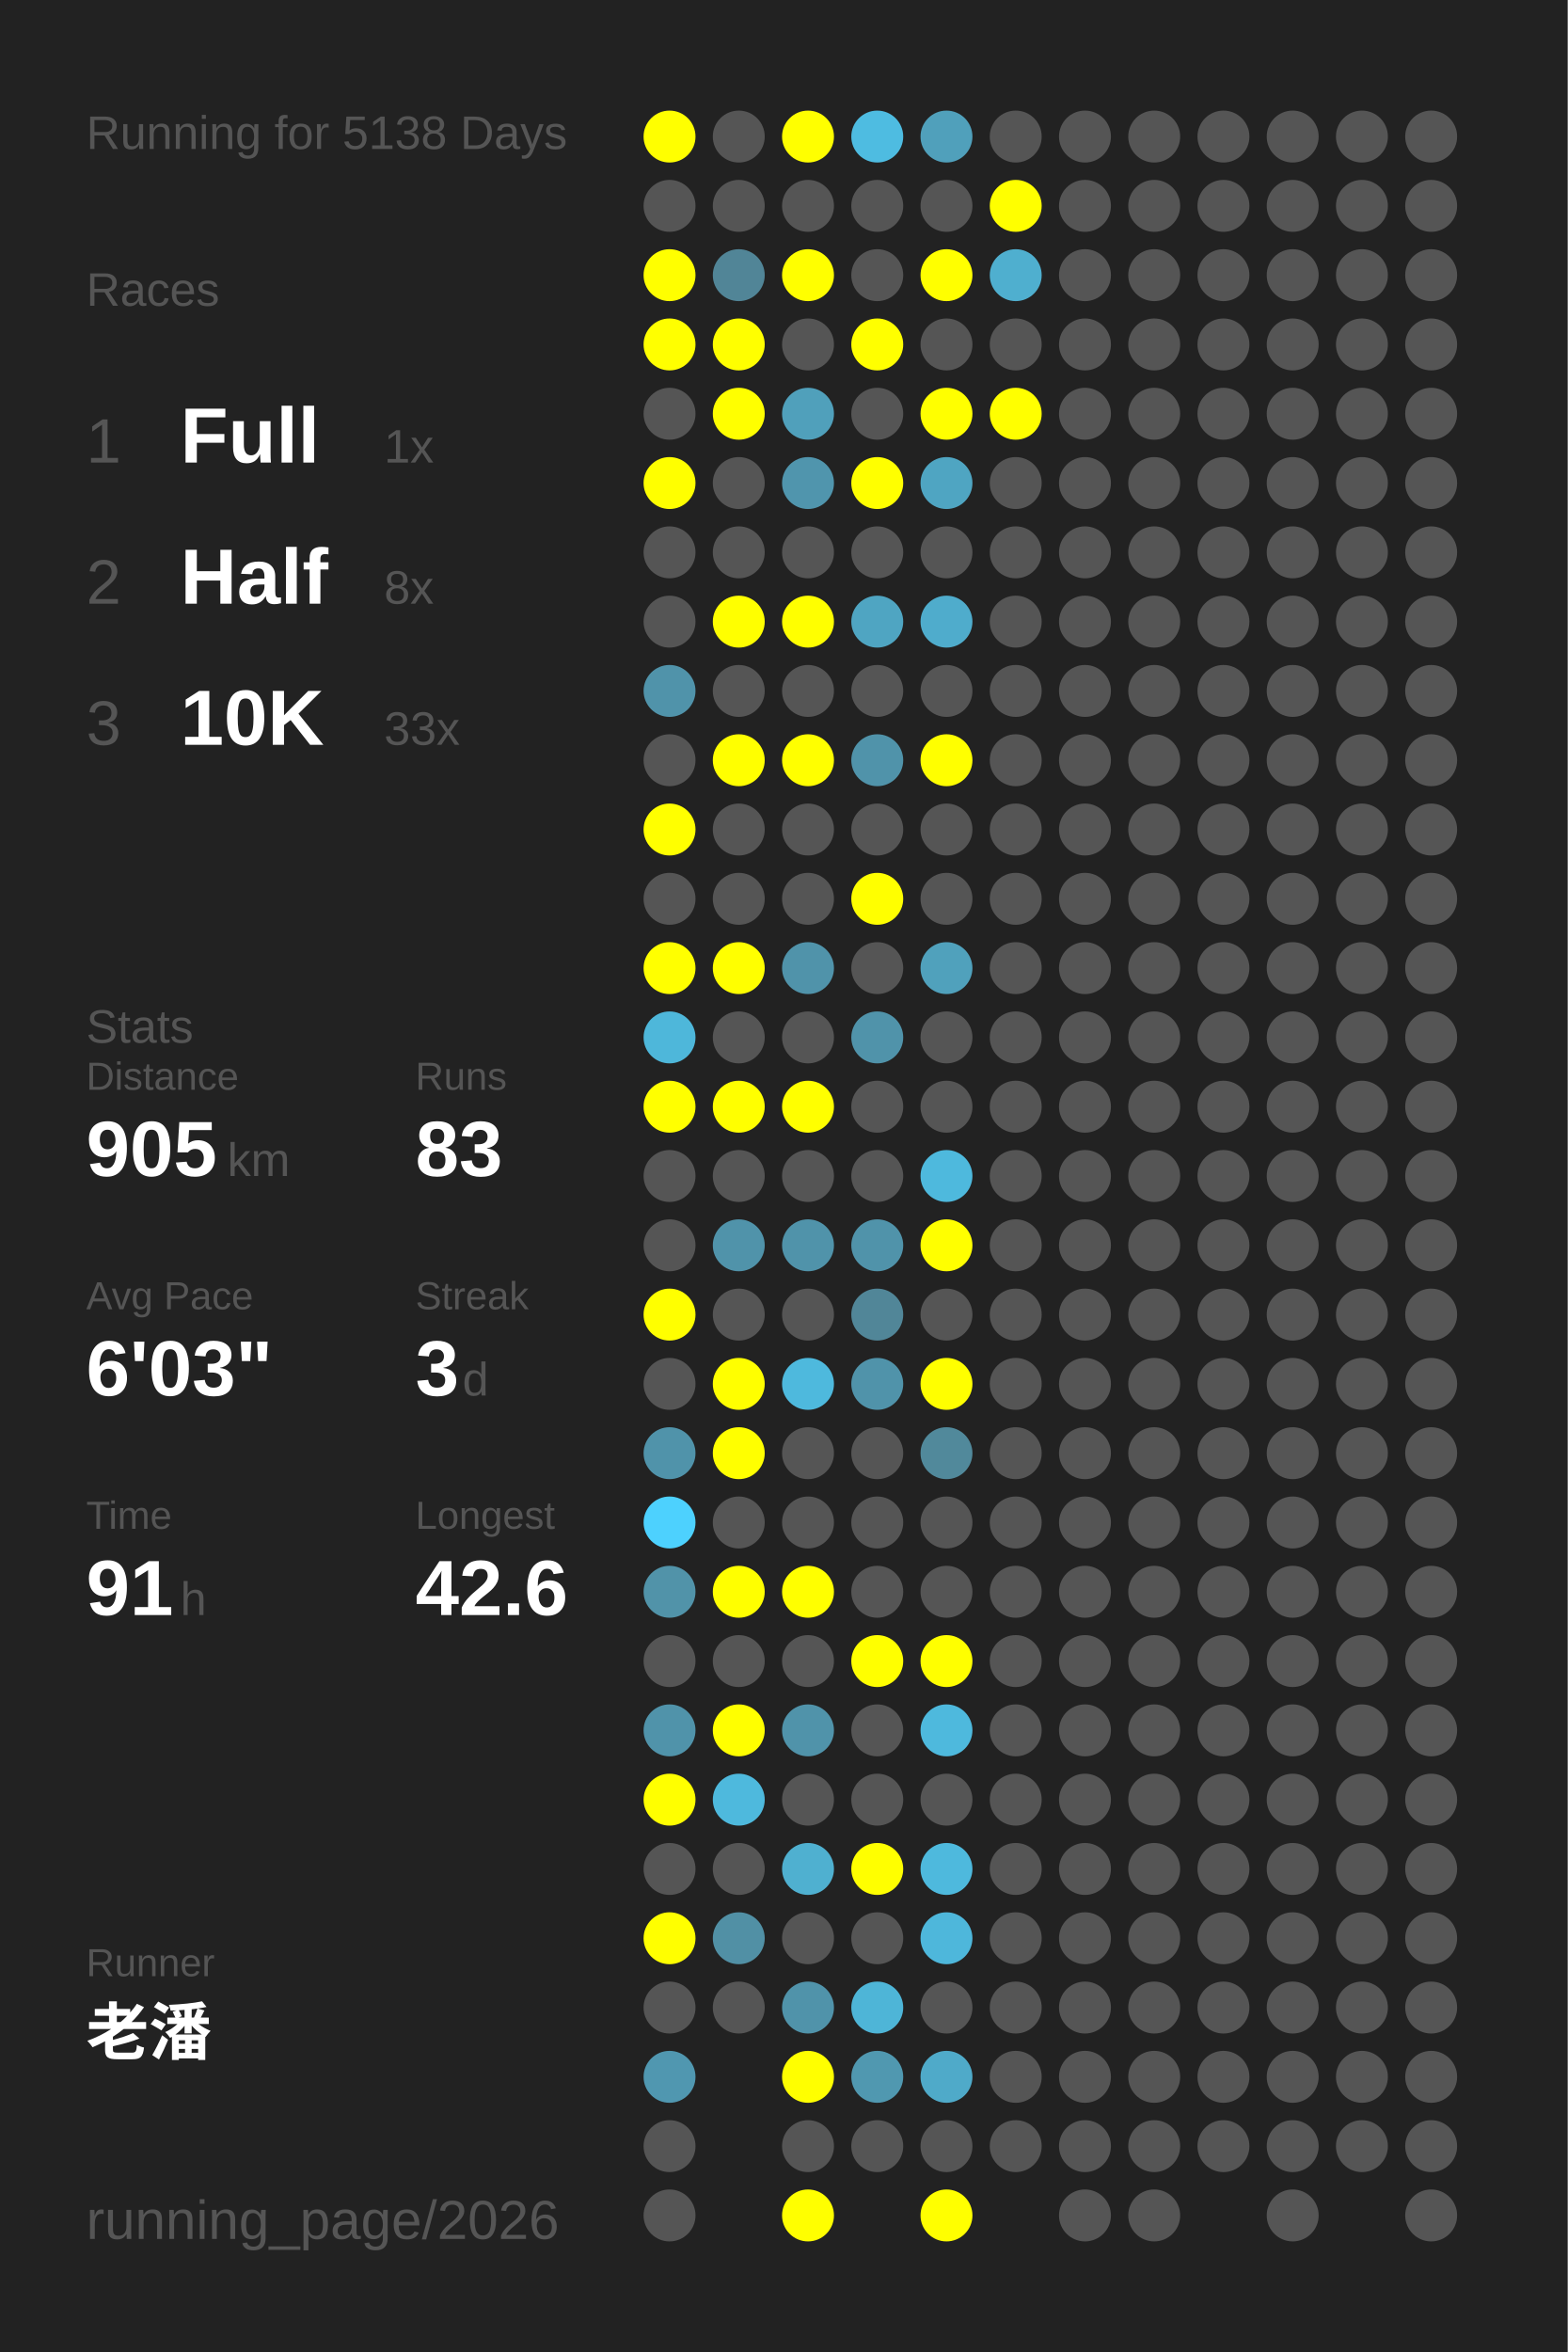
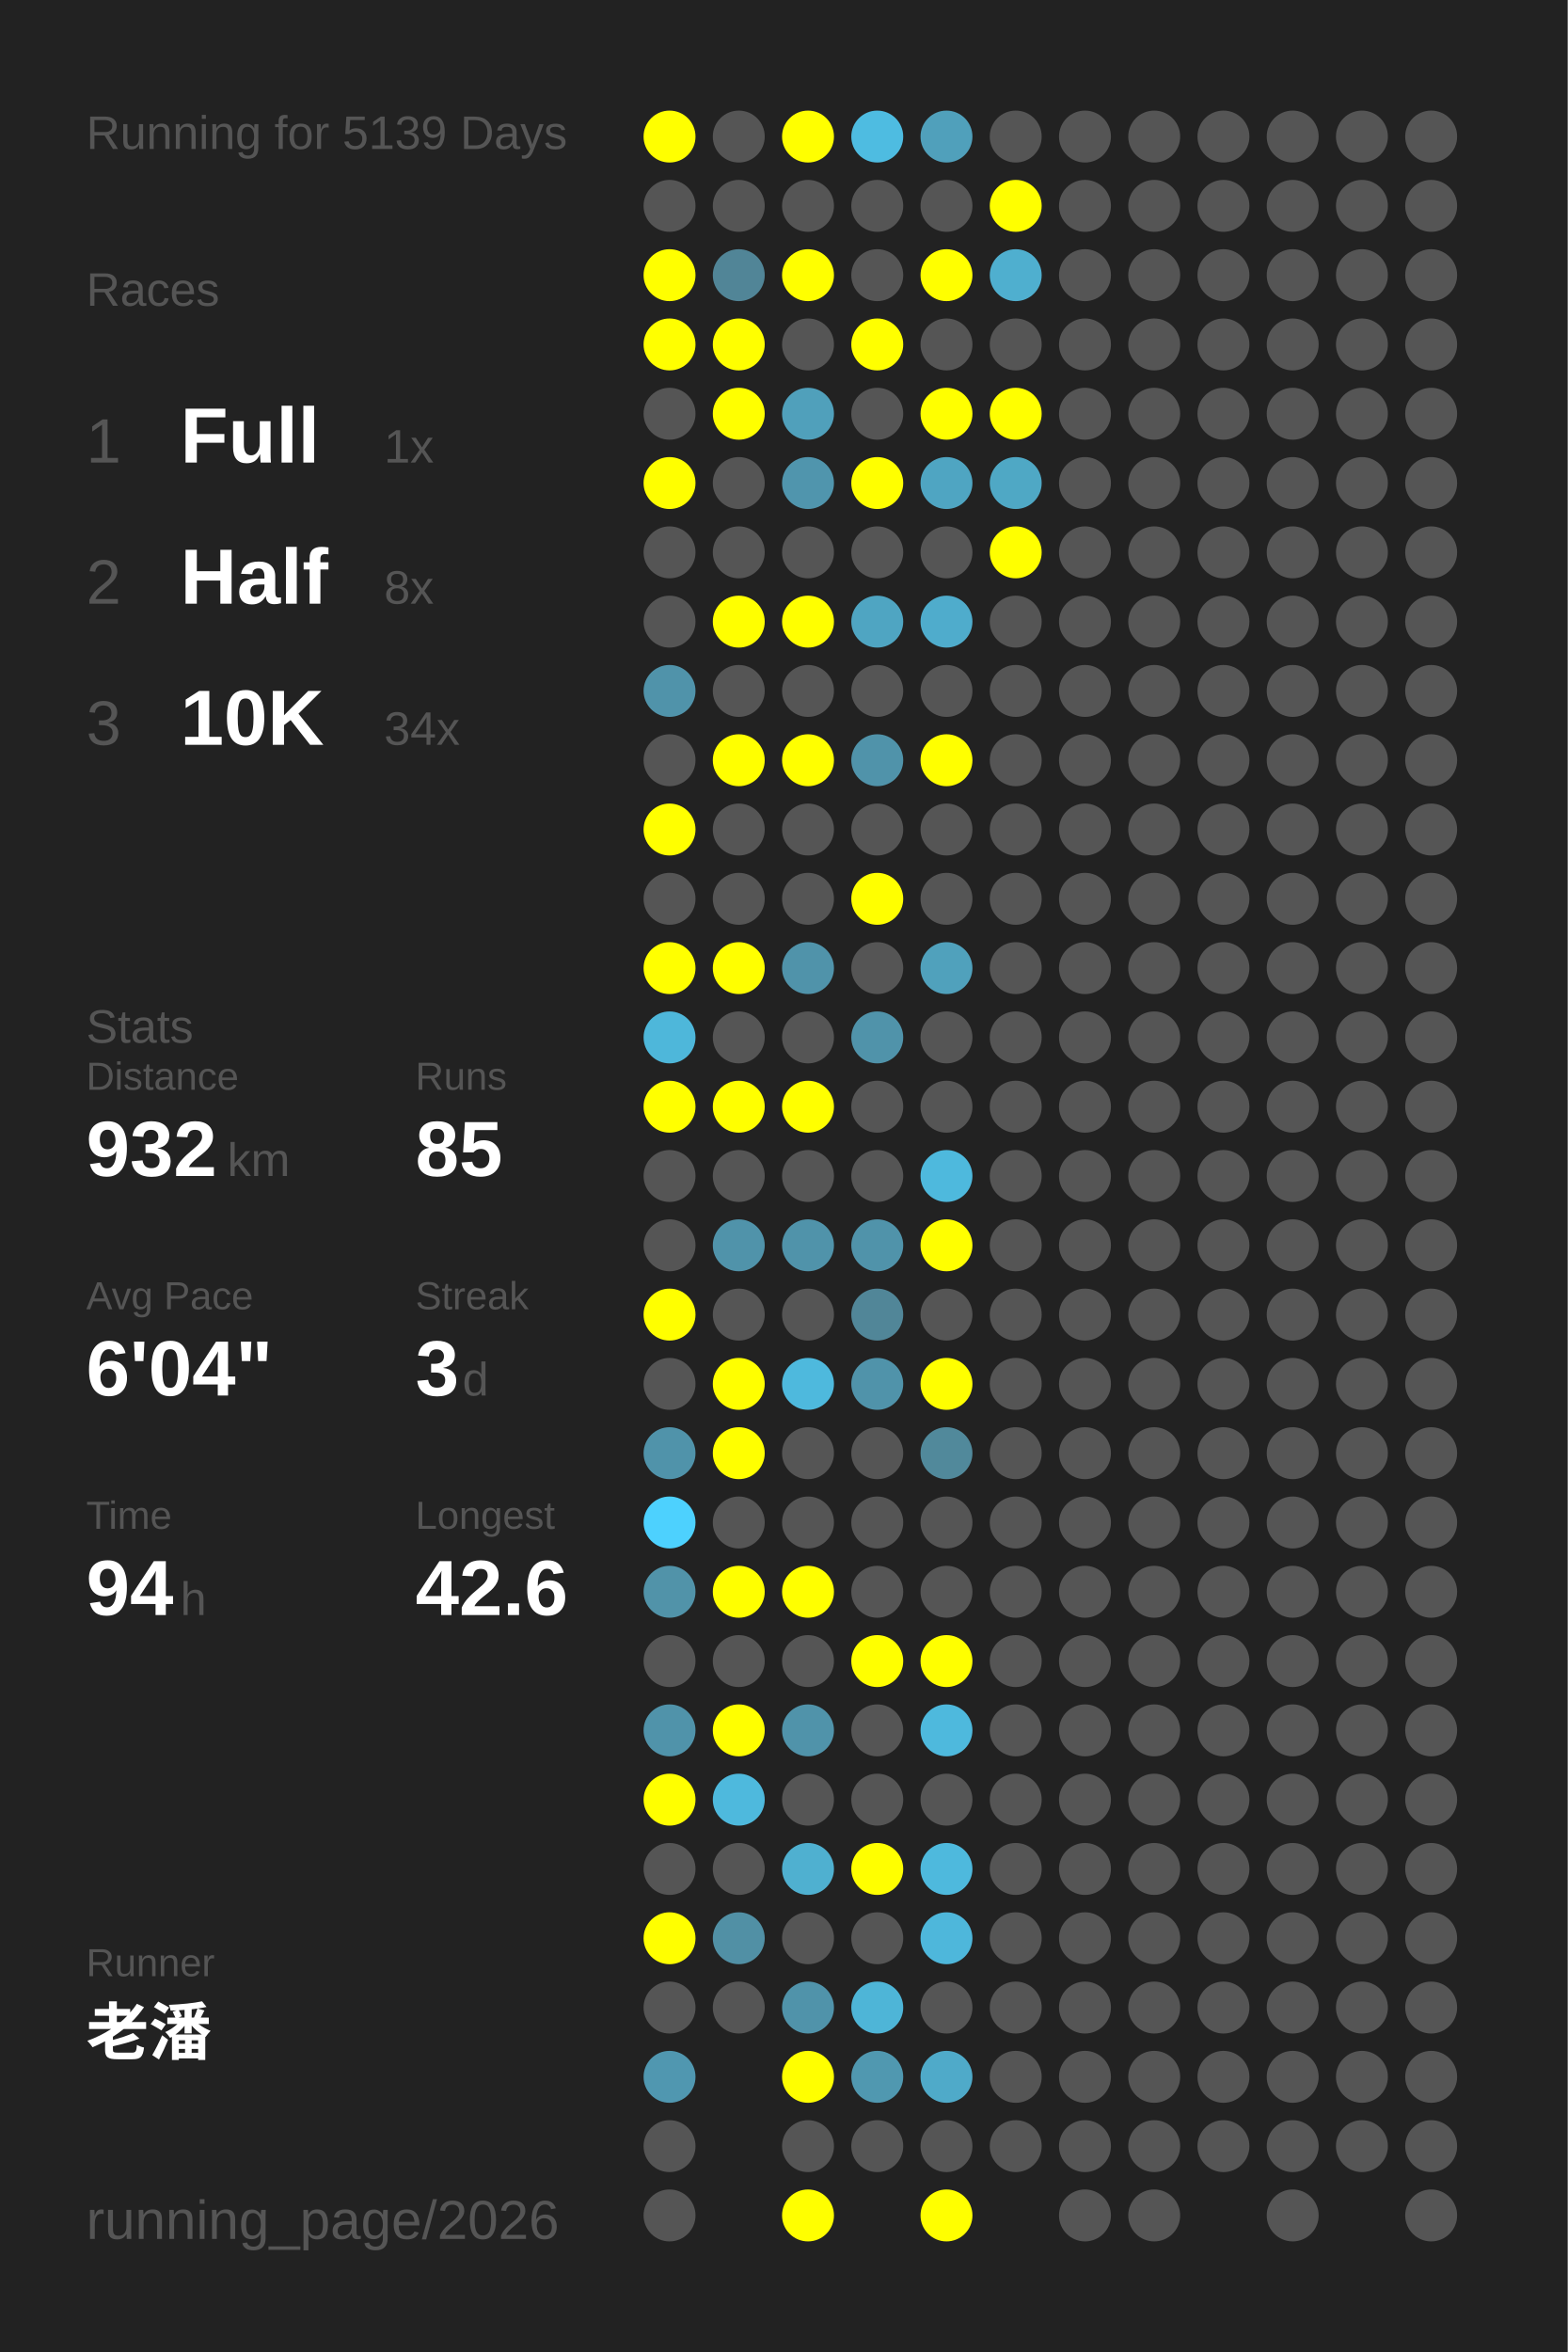
<svg xmlns="http://www.w3.org/2000/svg" baseProfile="full" height="300mm" version="1.1" viewBox="0,0,200,300" width="200mm">
  <defs />
  <rect fill="#222222" height="300" width="200" x="0" y="0" />
-   <text fill="#555555" style="font-size:6px; font-family:Arial;" x="11" y="19">Running for 5138 Days</text>
+   <text fill="#555555" style="font-size:6px; font-family:Arial;" x="11" y="19">Running for 5139 Days</text>
  <text fill="#555555" style="font-size:6px; font-family:Arial;" x="11" y="39">Races</text>
  <text fill="#555555" style="font-size:8px; font-family:Arial;" x="11" y="59">1</text>
  <text fill="#FFFFFF" style="font-size:10px; font-family:Arial; font-weight:bold;" x="23" y="59">Full</text>
  <text fill="#555555" style="font-size:6px; font-family:Arial;" x="49" y="59">1x</text>
  <text fill="#555555" style="font-size:8px; font-family:Arial;" x="11" y="77">2</text>
  <text fill="#FFFFFF" style="font-size:10px; font-family:Arial; font-weight:bold;" x="23" y="77">Half</text>
  <text fill="#555555" style="font-size:6px; font-family:Arial;" x="49" y="77">8x</text>
  <text fill="#555555" style="font-size:8px; font-family:Arial;" x="11" y="95">3</text>
  <text fill="#FFFFFF" style="font-size:10px; font-family:Arial; font-weight:bold;" x="23" y="95">10K</text>
-   <text fill="#555555" style="font-size:6px; font-family:Arial;" x="49" y="95">33x</text>
+   <text fill="#555555" style="font-size:6px; font-family:Arial;" x="49" y="95">34x</text>
  <text fill="#555555" style="font-size:6px; font-family:Arial;" x="11" y="133">Stats</text>
  <text fill="#555555" style="font-size:5px; font-family:Arial;" x="11" y="139">Distance</text>
-   <text fill="#FFFFFF" style="font-size:10px; font-family:Arial; font-weight:bold;" x="11" y="150">905</text>
+   <text fill="#FFFFFF" style="font-size:10px; font-family:Arial; font-weight:bold;" x="11" y="150">932</text>
  <text fill="#555555" style="font-size:6px; font-family:Arial;" x="29" y="150">km</text>
  <text fill="#555555" style="font-size:5px; font-family:Arial;" x="53" y="139">Runs</text>
-   <text fill="#FFFFFF" style="font-size:10px; font-family:Arial; font-weight:bold;" x="53" y="150">83</text>
+   <text fill="#FFFFFF" style="font-size:10px; font-family:Arial; font-weight:bold;" x="53" y="150">85</text>
  <text fill="#555555" style="font-size:5px; font-family:Arial;" x="11" y="167">Avg Pace</text>
-   <text fill="#FFFFFF" style="font-size:10px; font-family:Arial; font-weight:bold;" x="11" y="178">6'03"</text>
+   <text fill="#FFFFFF" style="font-size:10px; font-family:Arial; font-weight:bold;" x="11" y="178">6'04"</text>
  <text fill="#555555" style="font-size:5px; font-family:Arial;" x="53" y="167">Streak</text>
  <text fill="#FFFFFF" style="font-size:10px; font-family:Arial; font-weight:bold;" x="53" y="178">3</text>
  <text fill="#555555" style="font-size:6px; font-family:Arial;" x="59" y="178">d</text>
  <text fill="#555555" style="font-size:5px; font-family:Arial;" x="11" y="195">Time</text>
-   <text fill="#FFFFFF" style="font-size:10px; font-family:Arial; font-weight:bold;" x="11" y="206">91</text>
+   <text fill="#FFFFFF" style="font-size:10px; font-family:Arial; font-weight:bold;" x="11" y="206">94</text>
  <text fill="#555555" style="font-size:6px; font-family:Arial;" x="23" y="206">h</text>
  <text fill="#555555" style="font-size:5px; font-family:Arial;" x="53" y="195">Longest</text>
  <text fill="#FFFFFF" style="font-size:10px; font-family:Arial; font-weight:bold;" x="53" y="206">42.6</text>
  <text fill="#555555" style="font-size:5px; font-family:Arial;" x="11" y="252.065">Runner</text>
  <text fill="#FFFFFF" style="font-size:8px; font-family:Arial; font-weight:bold;" x="11" y="262.065">老潘</text>
  <text fill="#555555" style="font-size:7px; font-family:Arial;" x="11" y="285.581">running_page/2026</text>
  <circle cx="85.417" cy="17.419" fill="#FFFF00" r="3.312" />
  <circle cx="85.417" cy="26.258" fill="#555555" r="3.312" />
  <circle cx="85.417" cy="35.097" fill="#FFFF00" r="3.312" />
  <circle cx="85.417" cy="43.935" fill="#FFFF00" r="3.312" />
  <circle cx="85.417" cy="52.774" fill="#555555" r="3.312" />
  <circle cx="85.417" cy="61.613" fill="#FFFF00" r="3.312" />
  <circle cx="85.417" cy="70.452" fill="#555555" r="3.312" />
  <circle cx="85.417" cy="79.29" fill="#555555" r="3.312" />
  <circle cx="85.417" cy="88.129" fill="#5093aa" r="3.312" />
  <circle cx="85.417" cy="96.968" fill="#555555" r="3.312" />
  <circle cx="85.417" cy="105.806" fill="#FFFF00" r="3.312" />
  <circle cx="85.417" cy="114.645" fill="#555555" r="3.312" />
  <circle cx="85.417" cy="123.484" fill="#FFFF00" r="3.312" />
  <circle cx="85.417" cy="132.323" fill="#4eb7da" r="3.312" />
  <circle cx="85.417" cy="141.161" fill="#FFFF00" r="3.312" />
  <circle cx="85.417" cy="150" fill="#555555" r="3.312" />
  <circle cx="85.417" cy="158.839" fill="#555555" r="3.312" />
  <circle cx="85.417" cy="167.677" fill="#FFFF00" r="3.312" />
  <circle cx="85.417" cy="176.516" fill="#555555" r="3.312" />
  <circle cx="85.417" cy="185.355" fill="#5093aa" r="3.312" />
  <circle cx="85.417" cy="194.194" fill="#4dd1fe" r="3.312" />
  <circle cx="85.417" cy="203.032" fill="#5193a9" r="3.312" />
  <circle cx="85.417" cy="211.871" fill="#555555" r="3.312" />
  <circle cx="85.417" cy="220.71" fill="#5093aa" r="3.312" />
  <circle cx="85.417" cy="229.548" fill="#FFFF00" r="3.312" />
  <circle cx="85.417" cy="238.387" fill="#555555" r="3.312" />
  <circle cx="85.417" cy="247.226" fill="#FFFF00" r="3.312" />
  <circle cx="85.417" cy="256.065" fill="#555555" r="3.312" />
  <circle cx="85.417" cy="264.903" fill="#5097b0" r="3.312" />
  <circle cx="85.417" cy="273.742" fill="#555555" r="3.312" />
  <circle cx="85.417" cy="282.581" fill="#555555" r="3.312" />
  <circle cx="94.25" cy="17.419" fill="#555555" r="3.312" />
  <circle cx="94.25" cy="26.258" fill="#555555" r="3.312" />
  <circle cx="94.25" cy="35.097" fill="#518597" r="3.312" />
  <circle cx="94.25" cy="43.935" fill="#FFFF00" r="3.312" />
  <circle cx="94.25" cy="52.774" fill="#FFFF00" r="3.312" />
  <circle cx="94.25" cy="61.613" fill="#555555" r="3.312" />
  <circle cx="94.25" cy="70.452" fill="#555555" r="3.312" />
  <circle cx="94.25" cy="79.29" fill="#FFFF00" r="3.312" />
  <circle cx="94.25" cy="88.129" fill="#555555" r="3.312" />
  <circle cx="94.25" cy="96.968" fill="#FFFF00" r="3.312" />
  <circle cx="94.25" cy="105.806" fill="#555555" r="3.312" />
  <circle cx="94.25" cy="114.645" fill="#555555" r="3.312" />
  <circle cx="94.25" cy="123.484" fill="#FFFF00" r="3.312" />
  <circle cx="94.25" cy="132.323" fill="#555555" r="3.312" />
  <circle cx="94.25" cy="141.161" fill="#FFFF00" r="3.312" />
  <circle cx="94.25" cy="150" fill="#555555" r="3.312" />
  <circle cx="94.25" cy="158.839" fill="#5093aa" r="3.312" />
  <circle cx="94.25" cy="167.677" fill="#555555" r="3.312" />
  <circle cx="94.25" cy="176.516" fill="#FFFF00" r="3.312" />
  <circle cx="94.25" cy="185.355" fill="#FFFF00" r="3.312" />
  <circle cx="94.25" cy="194.194" fill="#555555" r="3.312" />
  <circle cx="94.25" cy="203.032" fill="#FFFF00" r="3.312" />
  <circle cx="94.25" cy="211.871" fill="#555555" r="3.312" />
  <circle cx="94.25" cy="220.71" fill="#FFFF00" r="3.312" />
  <circle cx="94.25" cy="229.548" fill="#4eb9dd" r="3.312" />
  <circle cx="94.25" cy="238.387" fill="#555555" r="3.312" />
  <circle cx="94.25" cy="247.226" fill="#5190a5" r="3.312" />
  <circle cx="94.25" cy="256.065" fill="#555555" r="3.312" />
  <circle cx="103.083" cy="17.419" fill="#FFFF00" r="3.312" />
  <circle cx="103.083" cy="26.258" fill="#555555" r="3.312" />
  <circle cx="103.083" cy="35.097" fill="#FFFF00" r="3.312" />
  <circle cx="103.083" cy="43.935" fill="#555555" r="3.312" />
  <circle cx="103.083" cy="52.774" fill="#50a0bb" r="3.312" />
  <circle cx="103.083" cy="61.613" fill="#5095ad" r="3.312" />
  <circle cx="103.083" cy="70.452" fill="#555555" r="3.312" />
  <circle cx="103.083" cy="79.29" fill="#FFFF00" r="3.312" />
  <circle cx="103.083" cy="88.129" fill="#555555" r="3.312" />
  <circle cx="103.083" cy="96.968" fill="#FFFF00" r="3.312" />
  <circle cx="103.083" cy="105.806" fill="#555555" r="3.312" />
  <circle cx="103.083" cy="114.645" fill="#555555" r="3.312" />
  <circle cx="103.083" cy="123.484" fill="#5093aa" r="3.312" />
  <circle cx="103.083" cy="132.323" fill="#555555" r="3.312" />
  <circle cx="103.083" cy="141.161" fill="#FFFF00" r="3.312" />
  <circle cx="103.083" cy="150" fill="#555555" r="3.312" />
  <circle cx="103.083" cy="158.839" fill="#5093aa" r="3.312" />
  <circle cx="103.083" cy="167.677" fill="#555555" r="3.312" />
  <circle cx="103.083" cy="176.516" fill="#4eb9dd" r="3.312" />
  <circle cx="103.083" cy="185.355" fill="#555555" r="3.312" />
  <circle cx="103.083" cy="194.194" fill="#555555" r="3.312" />
  <circle cx="103.083" cy="203.032" fill="#FFFF00" r="3.312" />
  <circle cx="103.083" cy="211.871" fill="#555555" r="3.312" />
  <circle cx="103.083" cy="220.71" fill="#5093aa" r="3.312" />
  <circle cx="103.083" cy="229.548" fill="#555555" r="3.312" />
  <circle cx="103.083" cy="238.387" fill="#4fb0d0" r="3.312" />
  <circle cx="103.083" cy="247.226" fill="#555555" r="3.312" />
  <circle cx="103.083" cy="256.065" fill="#5093aa" r="3.312" />
  <circle cx="103.083" cy="264.903" fill="#FFFF00" r="3.312" />
  <circle cx="103.083" cy="273.742" fill="#555555" r="3.312" />
  <circle cx="103.083" cy="282.581" fill="#FFFF00" r="3.312" />
  <circle cx="111.917" cy="17.419" fill="#4ebce1" r="3.312" />
  <circle cx="111.917" cy="26.258" fill="#555555" r="3.312" />
  <circle cx="111.917" cy="35.097" fill="#555555" r="3.312" />
  <circle cx="111.917" cy="43.935" fill="#FFFF00" r="3.312" />
  <circle cx="111.917" cy="52.774" fill="#555555" r="3.312" />
  <circle cx="111.917" cy="61.613" fill="#FFFF00" r="3.312" />
  <circle cx="111.917" cy="70.452" fill="#555555" r="3.312" />
  <circle cx="111.917" cy="79.29" fill="#4fa5c2" r="3.312" />
  <circle cx="111.917" cy="88.129" fill="#555555" r="3.312" />
  <circle cx="111.917" cy="96.968" fill="#5093aa" r="3.312" />
  <circle cx="111.917" cy="105.806" fill="#555555" r="3.312" />
  <circle cx="111.917" cy="114.645" fill="#FFFF00" r="3.312" />
  <circle cx="111.917" cy="123.484" fill="#555555" r="3.312" />
  <circle cx="111.917" cy="132.323" fill="#5093aa" r="3.312" />
  <circle cx="111.917" cy="141.161" fill="#555555" r="3.312" />
  <circle cx="111.917" cy="150" fill="#555555" r="3.312" />
  <circle cx="111.917" cy="158.839" fill="#5093aa" r="3.312" />
  <circle cx="111.917" cy="167.677" fill="#518698" r="3.312" />
  <circle cx="111.917" cy="176.516" fill="#5093aa" r="3.312" />
  <circle cx="111.917" cy="185.355" fill="#555555" r="3.312" />
  <circle cx="111.917" cy="194.194" fill="#555555" r="3.312" />
  <circle cx="111.917" cy="203.032" fill="#555555" r="3.312" />
  <circle cx="111.917" cy="211.871" fill="#FFFF00" r="3.312" />
  <circle cx="111.917" cy="220.71" fill="#555555" r="3.312" />
  <circle cx="111.917" cy="229.548" fill="#555555" r="3.312" />
  <circle cx="111.917" cy="238.387" fill="#FFFF00" r="3.312" />
  <circle cx="111.917" cy="247.226" fill="#555555" r="3.312" />
  <circle cx="111.917" cy="256.065" fill="#4eb5d7" r="3.312" />
  <circle cx="111.917" cy="264.903" fill="#5098b0" r="3.312" />
  <circle cx="111.917" cy="273.742" fill="#555555" r="3.312" />
  <circle cx="120.75" cy="17.419" fill="#50a0bb" r="3.312" />
  <circle cx="120.75" cy="26.258" fill="#555555" r="3.312" />
  <circle cx="120.75" cy="35.097" fill="#FFFF00" r="3.312" />
  <circle cx="120.75" cy="43.935" fill="#555555" r="3.312" />
  <circle cx="120.75" cy="52.774" fill="#FFFF00" r="3.312" />
  <circle cx="120.75" cy="61.613" fill="#4fa5c2" r="3.312" />
  <circle cx="120.75" cy="70.452" fill="#555555" r="3.312" />
  <circle cx="120.75" cy="79.29" fill="#4faccc" r="3.312" />
  <circle cx="120.75" cy="88.129" fill="#555555" r="3.312" />
  <circle cx="120.75" cy="96.968" fill="#FFFF00" r="3.312" />
  <circle cx="120.75" cy="105.806" fill="#555555" r="3.312" />
  <circle cx="120.75" cy="114.645" fill="#555555" r="3.312" />
  <circle cx="120.75" cy="123.484" fill="#50a1bc" r="3.312" />
  <circle cx="120.75" cy="132.323" fill="#555555" r="3.312" />
  <circle cx="120.75" cy="141.161" fill="#555555" r="3.312" />
  <circle cx="120.75" cy="150" fill="#4eb9dd" r="3.312" />
  <circle cx="120.75" cy="158.839" fill="#FFFF00" r="3.312" />
  <circle cx="120.75" cy="167.677" fill="#555555" r="3.312" />
  <circle cx="120.75" cy="176.516" fill="#FFFF00" r="3.312" />
  <circle cx="120.75" cy="185.355" fill="#51899b" r="3.312" />
  <circle cx="120.75" cy="194.194" fill="#555555" r="3.312" />
  <circle cx="120.75" cy="203.032" fill="#555555" r="3.312" />
  <circle cx="120.75" cy="211.871" fill="#FFFF00" r="3.312" />
  <circle cx="120.75" cy="220.71" fill="#4eb9dd" r="3.312" />
  <circle cx="120.75" cy="229.548" fill="#555555" r="3.312" />
  <circle cx="120.75" cy="238.387" fill="#4eb9dd" r="3.312" />
  <circle cx="120.75" cy="247.226" fill="#4eb7db" r="3.312" />
  <circle cx="120.75" cy="256.065" fill="#555555" r="3.312" />
  <circle cx="120.75" cy="264.903" fill="#4faac9" r="3.312" />
  <circle cx="120.75" cy="273.742" fill="#555555" r="3.312" />
  <circle cx="120.75" cy="282.581" fill="#FFFF00" r="3.312" />
  <circle cx="129.583" cy="17.419" fill="#555555" r="3.312" />
  <circle cx="129.583" cy="26.258" fill="#FFFF00" r="3.312" />
  <circle cx="129.583" cy="35.097" fill="#4fafcf" r="3.312" />
  <circle cx="129.583" cy="43.935" fill="#555555" r="3.312" />
  <circle cx="129.583" cy="52.774" fill="#FFFF00" r="3.312" />
-   <circle cx="129.583" cy="61.613" fill="#555555" r="3.312" />
-   <circle cx="129.583" cy="70.452" fill="#555555" r="3.312" />
+   <circle cx="129.583" cy="61.613" fill="#4fa8c5" r="3.312" />
+   <circle cx="129.583" cy="70.452" fill="#FFFF00" r="3.312" />
  <circle cx="129.583" cy="79.29" fill="#555555" r="3.312" />
  <circle cx="129.583" cy="88.129" fill="#555555" r="3.312" />
  <circle cx="129.583" cy="96.968" fill="#555555" r="3.312" />
  <circle cx="129.583" cy="105.806" fill="#555555" r="3.312" />
  <circle cx="129.583" cy="114.645" fill="#555555" r="3.312" />
  <circle cx="129.583" cy="123.484" fill="#555555" r="3.312" />
  <circle cx="129.583" cy="132.323" fill="#555555" r="3.312" />
  <circle cx="129.583" cy="141.161" fill="#555555" r="3.312" />
  <circle cx="129.583" cy="150" fill="#555555" r="3.312" />
  <circle cx="129.583" cy="158.839" fill="#555555" r="3.312" />
  <circle cx="129.583" cy="167.677" fill="#555555" r="3.312" />
  <circle cx="129.583" cy="176.516" fill="#555555" r="3.312" />
  <circle cx="129.583" cy="185.355" fill="#555555" r="3.312" />
  <circle cx="129.583" cy="194.194" fill="#555555" r="3.312" />
  <circle cx="129.583" cy="203.032" fill="#555555" r="3.312" />
  <circle cx="129.583" cy="211.871" fill="#555555" r="3.312" />
  <circle cx="129.583" cy="220.71" fill="#555555" r="3.312" />
  <circle cx="129.583" cy="229.548" fill="#555555" r="3.312" />
  <circle cx="129.583" cy="238.387" fill="#555555" r="3.312" />
  <circle cx="129.583" cy="247.226" fill="#555555" r="3.312" />
  <circle cx="129.583" cy="256.065" fill="#555555" r="3.312" />
  <circle cx="129.583" cy="264.903" fill="#555555" r="3.312" />
  <circle cx="129.583" cy="273.742" fill="#555555" r="3.312" />
  <circle cx="138.417" cy="17.419" fill="#555555" r="3.312" />
  <circle cx="138.417" cy="26.258" fill="#555555" r="3.312" />
  <circle cx="138.417" cy="35.097" fill="#555555" r="3.312" />
  <circle cx="138.417" cy="43.935" fill="#555555" r="3.312" />
  <circle cx="138.417" cy="52.774" fill="#555555" r="3.312" />
  <circle cx="138.417" cy="61.613" fill="#555555" r="3.312" />
  <circle cx="138.417" cy="70.452" fill="#555555" r="3.312" />
  <circle cx="138.417" cy="79.29" fill="#555555" r="3.312" />
  <circle cx="138.417" cy="88.129" fill="#555555" r="3.312" />
  <circle cx="138.417" cy="96.968" fill="#555555" r="3.312" />
  <circle cx="138.417" cy="105.806" fill="#555555" r="3.312" />
  <circle cx="138.417" cy="114.645" fill="#555555" r="3.312" />
  <circle cx="138.417" cy="123.484" fill="#555555" r="3.312" />
  <circle cx="138.417" cy="132.323" fill="#555555" r="3.312" />
  <circle cx="138.417" cy="141.161" fill="#555555" r="3.312" />
  <circle cx="138.417" cy="150" fill="#555555" r="3.312" />
  <circle cx="138.417" cy="158.839" fill="#555555" r="3.312" />
  <circle cx="138.417" cy="167.677" fill="#555555" r="3.312" />
  <circle cx="138.417" cy="176.516" fill="#555555" r="3.312" />
  <circle cx="138.417" cy="185.355" fill="#555555" r="3.312" />
  <circle cx="138.417" cy="194.194" fill="#555555" r="3.312" />
  <circle cx="138.417" cy="203.032" fill="#555555" r="3.312" />
  <circle cx="138.417" cy="211.871" fill="#555555" r="3.312" />
  <circle cx="138.417" cy="220.71" fill="#555555" r="3.312" />
  <circle cx="138.417" cy="229.548" fill="#555555" r="3.312" />
  <circle cx="138.417" cy="238.387" fill="#555555" r="3.312" />
  <circle cx="138.417" cy="247.226" fill="#555555" r="3.312" />
  <circle cx="138.417" cy="256.065" fill="#555555" r="3.312" />
  <circle cx="138.417" cy="264.903" fill="#555555" r="3.312" />
  <circle cx="138.417" cy="273.742" fill="#555555" r="3.312" />
  <circle cx="138.417" cy="282.581" fill="#555555" r="3.312" />
  <circle cx="147.25" cy="17.419" fill="#555555" r="3.312" />
  <circle cx="147.25" cy="26.258" fill="#555555" r="3.312" />
  <circle cx="147.25" cy="35.097" fill="#555555" r="3.312" />
  <circle cx="147.25" cy="43.935" fill="#555555" r="3.312" />
  <circle cx="147.25" cy="52.774" fill="#555555" r="3.312" />
  <circle cx="147.25" cy="61.613" fill="#555555" r="3.312" />
  <circle cx="147.25" cy="70.452" fill="#555555" r="3.312" />
  <circle cx="147.25" cy="79.29" fill="#555555" r="3.312" />
  <circle cx="147.25" cy="88.129" fill="#555555" r="3.312" />
  <circle cx="147.25" cy="96.968" fill="#555555" r="3.312" />
  <circle cx="147.25" cy="105.806" fill="#555555" r="3.312" />
  <circle cx="147.25" cy="114.645" fill="#555555" r="3.312" />
  <circle cx="147.25" cy="123.484" fill="#555555" r="3.312" />
  <circle cx="147.25" cy="132.323" fill="#555555" r="3.312" />
  <circle cx="147.25" cy="141.161" fill="#555555" r="3.312" />
  <circle cx="147.25" cy="150" fill="#555555" r="3.312" />
  <circle cx="147.25" cy="158.839" fill="#555555" r="3.312" />
  <circle cx="147.25" cy="167.677" fill="#555555" r="3.312" />
  <circle cx="147.25" cy="176.516" fill="#555555" r="3.312" />
  <circle cx="147.25" cy="185.355" fill="#555555" r="3.312" />
  <circle cx="147.25" cy="194.194" fill="#555555" r="3.312" />
  <circle cx="147.25" cy="203.032" fill="#555555" r="3.312" />
  <circle cx="147.25" cy="211.871" fill="#555555" r="3.312" />
  <circle cx="147.25" cy="220.71" fill="#555555" r="3.312" />
  <circle cx="147.25" cy="229.548" fill="#555555" r="3.312" />
  <circle cx="147.25" cy="238.387" fill="#555555" r="3.312" />
  <circle cx="147.25" cy="247.226" fill="#555555" r="3.312" />
  <circle cx="147.25" cy="256.065" fill="#555555" r="3.312" />
  <circle cx="147.25" cy="264.903" fill="#555555" r="3.312" />
  <circle cx="147.25" cy="273.742" fill="#555555" r="3.312" />
  <circle cx="147.25" cy="282.581" fill="#555555" r="3.312" />
  <circle cx="156.083" cy="17.419" fill="#555555" r="3.312" />
  <circle cx="156.083" cy="26.258" fill="#555555" r="3.312" />
  <circle cx="156.083" cy="35.097" fill="#555555" r="3.312" />
  <circle cx="156.083" cy="43.935" fill="#555555" r="3.312" />
  <circle cx="156.083" cy="52.774" fill="#555555" r="3.312" />
  <circle cx="156.083" cy="61.613" fill="#555555" r="3.312" />
  <circle cx="156.083" cy="70.452" fill="#555555" r="3.312" />
  <circle cx="156.083" cy="79.29" fill="#555555" r="3.312" />
  <circle cx="156.083" cy="88.129" fill="#555555" r="3.312" />
  <circle cx="156.083" cy="96.968" fill="#555555" r="3.312" />
  <circle cx="156.083" cy="105.806" fill="#555555" r="3.312" />
  <circle cx="156.083" cy="114.645" fill="#555555" r="3.312" />
  <circle cx="156.083" cy="123.484" fill="#555555" r="3.312" />
  <circle cx="156.083" cy="132.323" fill="#555555" r="3.312" />
  <circle cx="156.083" cy="141.161" fill="#555555" r="3.312" />
  <circle cx="156.083" cy="150" fill="#555555" r="3.312" />
  <circle cx="156.083" cy="158.839" fill="#555555" r="3.312" />
  <circle cx="156.083" cy="167.677" fill="#555555" r="3.312" />
  <circle cx="156.083" cy="176.516" fill="#555555" r="3.312" />
  <circle cx="156.083" cy="185.355" fill="#555555" r="3.312" />
  <circle cx="156.083" cy="194.194" fill="#555555" r="3.312" />
  <circle cx="156.083" cy="203.032" fill="#555555" r="3.312" />
  <circle cx="156.083" cy="211.871" fill="#555555" r="3.312" />
  <circle cx="156.083" cy="220.71" fill="#555555" r="3.312" />
  <circle cx="156.083" cy="229.548" fill="#555555" r="3.312" />
  <circle cx="156.083" cy="238.387" fill="#555555" r="3.312" />
  <circle cx="156.083" cy="247.226" fill="#555555" r="3.312" />
  <circle cx="156.083" cy="256.065" fill="#555555" r="3.312" />
  <circle cx="156.083" cy="264.903" fill="#555555" r="3.312" />
  <circle cx="156.083" cy="273.742" fill="#555555" r="3.312" />
  <circle cx="164.917" cy="17.419" fill="#555555" r="3.312" />
  <circle cx="164.917" cy="26.258" fill="#555555" r="3.312" />
  <circle cx="164.917" cy="35.097" fill="#555555" r="3.312" />
  <circle cx="164.917" cy="43.935" fill="#555555" r="3.312" />
  <circle cx="164.917" cy="52.774" fill="#555555" r="3.312" />
  <circle cx="164.917" cy="61.613" fill="#555555" r="3.312" />
  <circle cx="164.917" cy="70.452" fill="#555555" r="3.312" />
  <circle cx="164.917" cy="79.29" fill="#555555" r="3.312" />
  <circle cx="164.917" cy="88.129" fill="#555555" r="3.312" />
  <circle cx="164.917" cy="96.968" fill="#555555" r="3.312" />
  <circle cx="164.917" cy="105.806" fill="#555555" r="3.312" />
  <circle cx="164.917" cy="114.645" fill="#555555" r="3.312" />
  <circle cx="164.917" cy="123.484" fill="#555555" r="3.312" />
  <circle cx="164.917" cy="132.323" fill="#555555" r="3.312" />
  <circle cx="164.917" cy="141.161" fill="#555555" r="3.312" />
  <circle cx="164.917" cy="150" fill="#555555" r="3.312" />
  <circle cx="164.917" cy="158.839" fill="#555555" r="3.312" />
  <circle cx="164.917" cy="167.677" fill="#555555" r="3.312" />
  <circle cx="164.917" cy="176.516" fill="#555555" r="3.312" />
  <circle cx="164.917" cy="185.355" fill="#555555" r="3.312" />
  <circle cx="164.917" cy="194.194" fill="#555555" r="3.312" />
  <circle cx="164.917" cy="203.032" fill="#555555" r="3.312" />
  <circle cx="164.917" cy="211.871" fill="#555555" r="3.312" />
  <circle cx="164.917" cy="220.71" fill="#555555" r="3.312" />
  <circle cx="164.917" cy="229.548" fill="#555555" r="3.312" />
  <circle cx="164.917" cy="238.387" fill="#555555" r="3.312" />
  <circle cx="164.917" cy="247.226" fill="#555555" r="3.312" />
  <circle cx="164.917" cy="256.065" fill="#555555" r="3.312" />
  <circle cx="164.917" cy="264.903" fill="#555555" r="3.312" />
  <circle cx="164.917" cy="273.742" fill="#555555" r="3.312" />
  <circle cx="164.917" cy="282.581" fill="#555555" r="3.312" />
  <circle cx="173.75" cy="17.419" fill="#555555" r="3.312" />
  <circle cx="173.75" cy="26.258" fill="#555555" r="3.312" />
  <circle cx="173.75" cy="35.097" fill="#555555" r="3.312" />
  <circle cx="173.75" cy="43.935" fill="#555555" r="3.312" />
  <circle cx="173.75" cy="52.774" fill="#555555" r="3.312" />
  <circle cx="173.75" cy="61.613" fill="#555555" r="3.312" />
  <circle cx="173.75" cy="70.452" fill="#555555" r="3.312" />
  <circle cx="173.75" cy="79.29" fill="#555555" r="3.312" />
  <circle cx="173.75" cy="88.129" fill="#555555" r="3.312" />
  <circle cx="173.75" cy="96.968" fill="#555555" r="3.312" />
  <circle cx="173.75" cy="105.806" fill="#555555" r="3.312" />
  <circle cx="173.75" cy="114.645" fill="#555555" r="3.312" />
  <circle cx="173.75" cy="123.484" fill="#555555" r="3.312" />
  <circle cx="173.75" cy="132.323" fill="#555555" r="3.312" />
  <circle cx="173.75" cy="141.161" fill="#555555" r="3.312" />
  <circle cx="173.75" cy="150" fill="#555555" r="3.312" />
  <circle cx="173.75" cy="158.839" fill="#555555" r="3.312" />
  <circle cx="173.75" cy="167.677" fill="#555555" r="3.312" />
  <circle cx="173.75" cy="176.516" fill="#555555" r="3.312" />
  <circle cx="173.75" cy="185.355" fill="#555555" r="3.312" />
  <circle cx="173.75" cy="194.194" fill="#555555" r="3.312" />
  <circle cx="173.75" cy="203.032" fill="#555555" r="3.312" />
  <circle cx="173.75" cy="211.871" fill="#555555" r="3.312" />
  <circle cx="173.75" cy="220.71" fill="#555555" r="3.312" />
  <circle cx="173.75" cy="229.548" fill="#555555" r="3.312" />
  <circle cx="173.75" cy="238.387" fill="#555555" r="3.312" />
  <circle cx="173.75" cy="247.226" fill="#555555" r="3.312" />
  <circle cx="173.75" cy="256.065" fill="#555555" r="3.312" />
  <circle cx="173.75" cy="264.903" fill="#555555" r="3.312" />
  <circle cx="173.75" cy="273.742" fill="#555555" r="3.312" />
  <circle cx="182.583" cy="17.419" fill="#555555" r="3.312" />
  <circle cx="182.583" cy="26.258" fill="#555555" r="3.312" />
  <circle cx="182.583" cy="35.097" fill="#555555" r="3.312" />
  <circle cx="182.583" cy="43.935" fill="#555555" r="3.312" />
  <circle cx="182.583" cy="52.774" fill="#555555" r="3.312" />
  <circle cx="182.583" cy="61.613" fill="#555555" r="3.312" />
  <circle cx="182.583" cy="70.452" fill="#555555" r="3.312" />
  <circle cx="182.583" cy="79.29" fill="#555555" r="3.312" />
  <circle cx="182.583" cy="88.129" fill="#555555" r="3.312" />
  <circle cx="182.583" cy="96.968" fill="#555555" r="3.312" />
  <circle cx="182.583" cy="105.806" fill="#555555" r="3.312" />
  <circle cx="182.583" cy="114.645" fill="#555555" r="3.312" />
  <circle cx="182.583" cy="123.484" fill="#555555" r="3.312" />
  <circle cx="182.583" cy="132.323" fill="#555555" r="3.312" />
  <circle cx="182.583" cy="141.161" fill="#555555" r="3.312" />
  <circle cx="182.583" cy="150" fill="#555555" r="3.312" />
  <circle cx="182.583" cy="158.839" fill="#555555" r="3.312" />
  <circle cx="182.583" cy="167.677" fill="#555555" r="3.312" />
  <circle cx="182.583" cy="176.516" fill="#555555" r="3.312" />
  <circle cx="182.583" cy="185.355" fill="#555555" r="3.312" />
  <circle cx="182.583" cy="194.194" fill="#555555" r="3.312" />
  <circle cx="182.583" cy="203.032" fill="#555555" r="3.312" />
  <circle cx="182.583" cy="211.871" fill="#555555" r="3.312" />
  <circle cx="182.583" cy="220.71" fill="#555555" r="3.312" />
  <circle cx="182.583" cy="229.548" fill="#555555" r="3.312" />
  <circle cx="182.583" cy="238.387" fill="#555555" r="3.312" />
  <circle cx="182.583" cy="247.226" fill="#555555" r="3.312" />
  <circle cx="182.583" cy="256.065" fill="#555555" r="3.312" />
  <circle cx="182.583" cy="264.903" fill="#555555" r="3.312" />
  <circle cx="182.583" cy="273.742" fill="#555555" r="3.312" />
  <circle cx="182.583" cy="282.581" fill="#555555" r="3.312" />
</svg>
